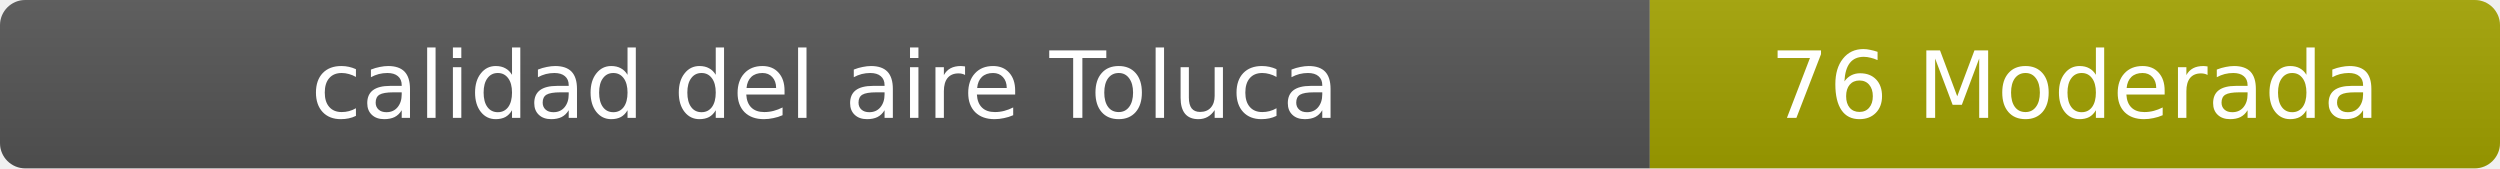
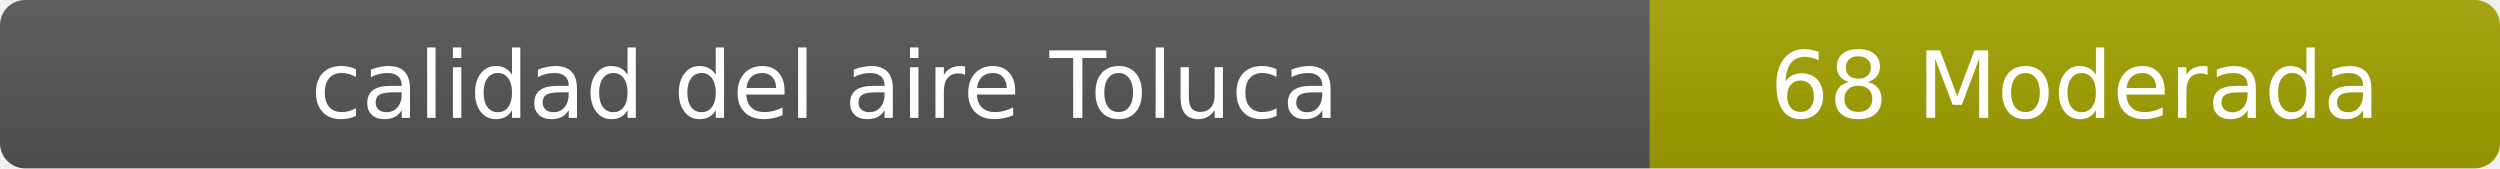
- <svg xmlns="http://www.w3.org/2000/svg" width="297" height="20" role="img" aria-label="calidad del aire: 76 Moderada">
+ <svg xmlns="http://www.w3.org/2000/svg" width="297" height="20" role="img" aria-label="calidad del aire: 68 Moderada">
  <linearGradient id="s" x2="0" y2="100%">
    <stop offset="0" stop-color="#bbb" stop-opacity=".1" />
    <stop offset="1" stop-opacity=".1" />
  </linearGradient>
  <clipPath id="r">
    <rect width="297" height="20" rx="3" fill="#fff" />
  </clipPath>
  <g clip-path="url(#r)">
    <rect width="196" height="20" fill="#555" />
    <rect x="196" width="101" height="20" fill="#a3a300" />
    <rect width="297" height="20" fill="url(#s)" />
  </g>
  <g fill="#fff" text-anchor="middle" font-family="Verdana,Geneva,DejaVu Sans,sans-serif" font-size="11">
    <text x="98" y="14">calidad del aire Toluca</text>
-     <text x="246.5" y="14">76 Moderada</text>
+     <text x="246.5" y="14">68 Moderada</text>
  </g>
</svg>
